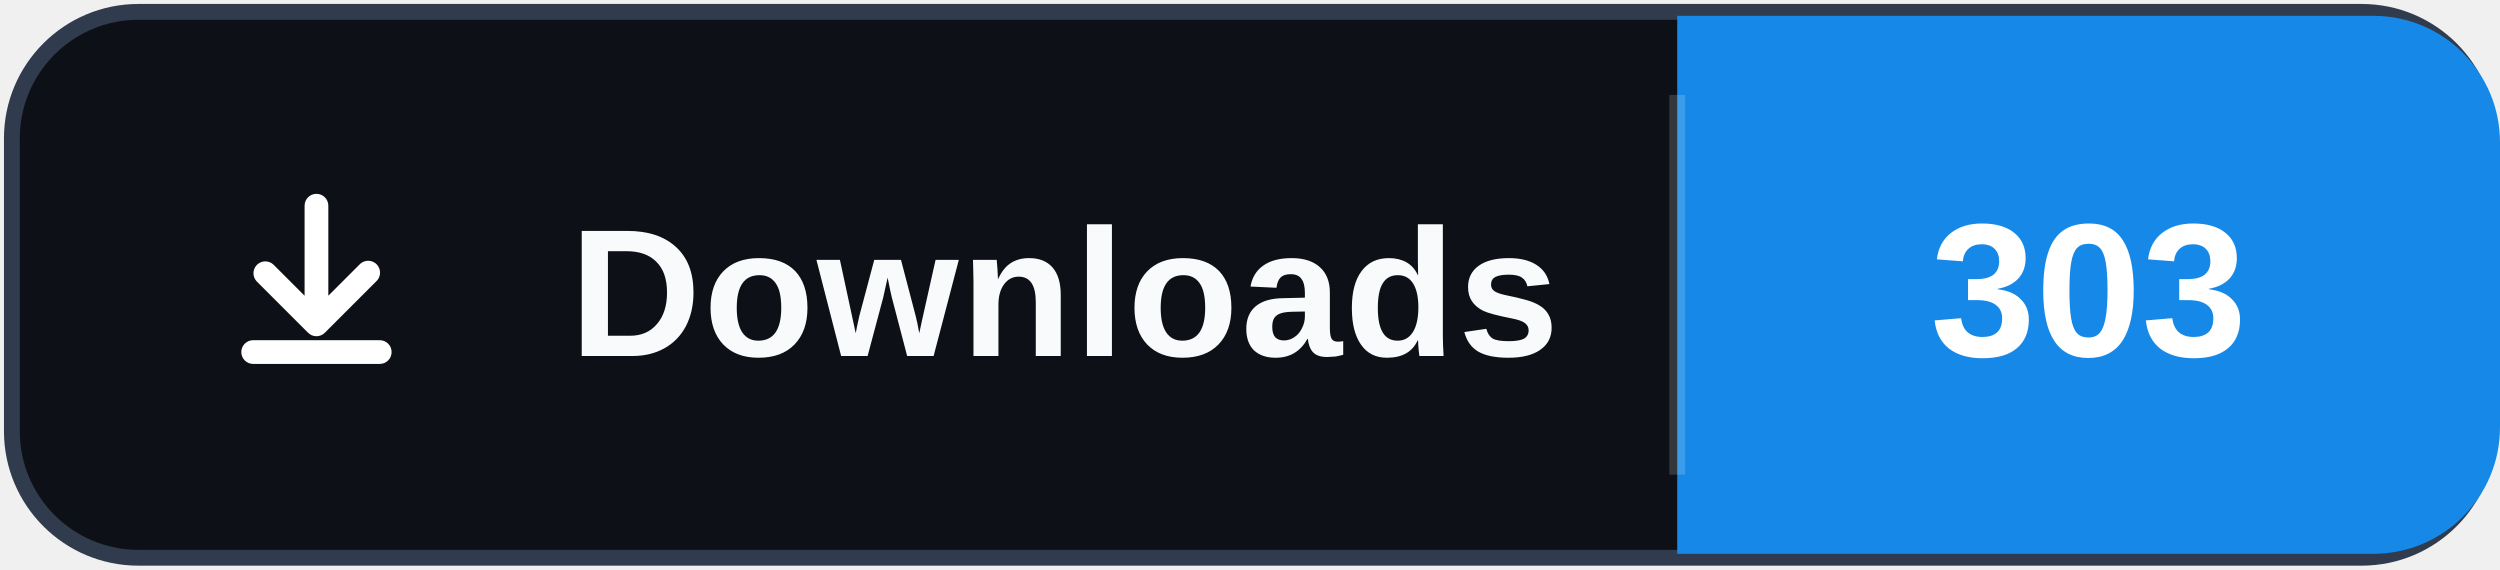
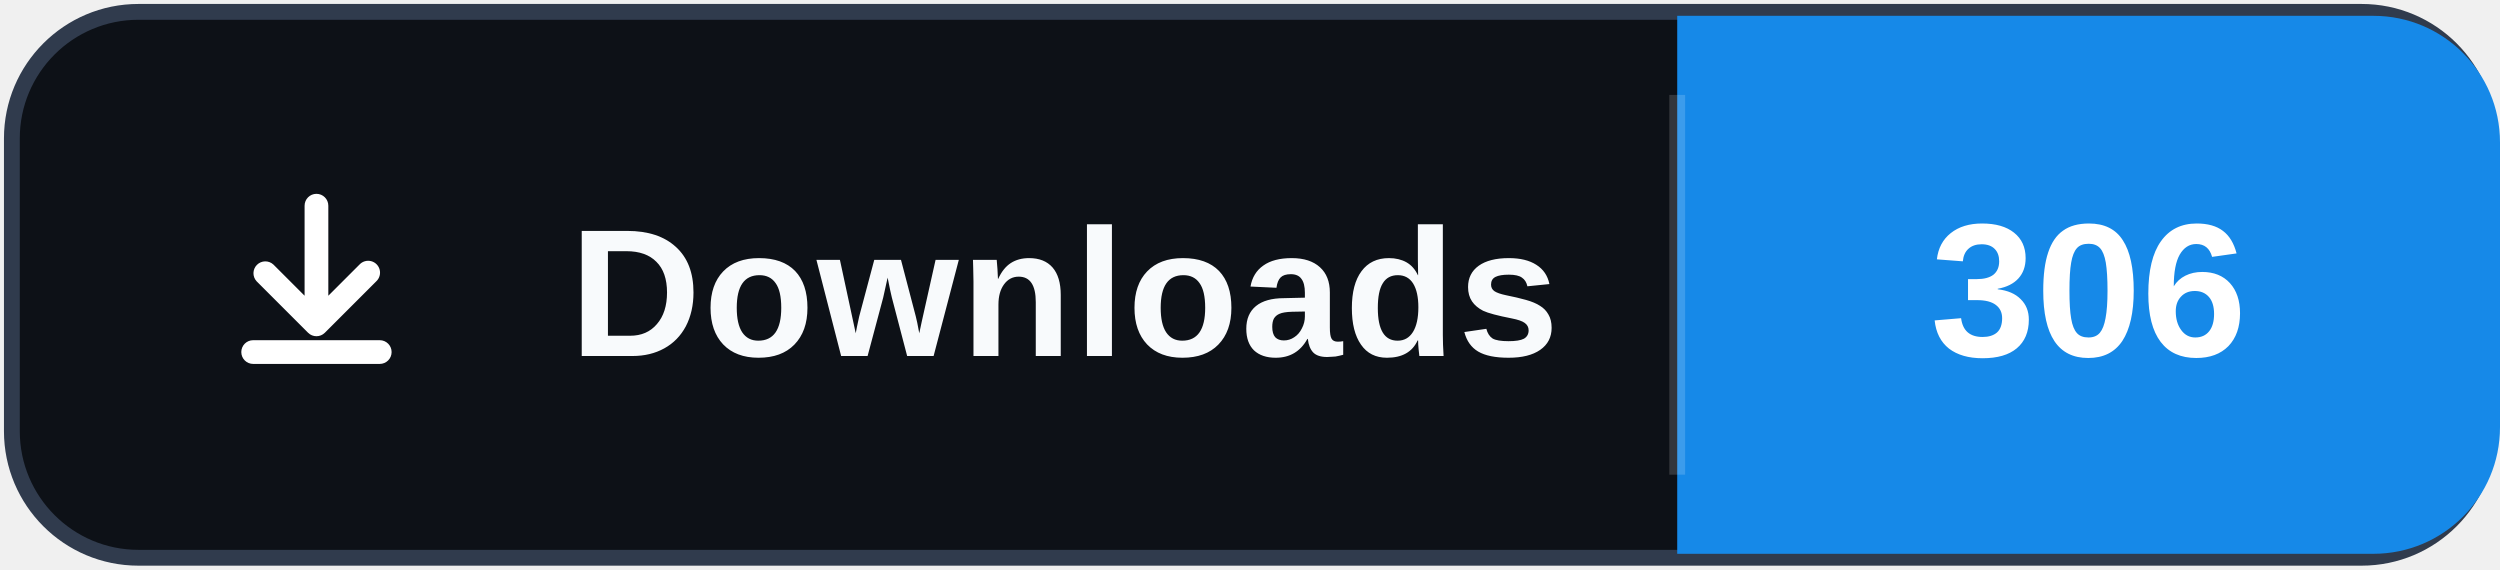
- <svg xmlns="http://www.w3.org/2000/svg" width="158" height="36" role="img" aria-label="Downloads: 303">
+ <svg xmlns="http://www.w3.org/2000/svg" width="158" height="36" role="img" aria-label="Downloads: 306">
  <rect x="0.75" y="0.75" width="156.5" height="34.5" rx="8" fill="#0d1117" stroke="#303b4d" />
  <path d="M106 1h44a8 8 0 0 1 8 8v18a8 8 0 0 1-8 8h-44Z" fill="#1689E8" />
  <path d="M106 6v24" stroke="#ffffff" stroke-opacity=".16" />
  <svg x="12" y="10" width="16" height="16" viewBox="0 0 16 16" aria-hidden="true">
    <path fill="#ffffff" d="M8 2.25a.75.75 0 0 1 .75.75v5.69l1.97-1.97a.75.75 0 1 1 1.06 1.06l-3.25 3.25a.75.75 0 0 1-1.06 0L4.22 7.78a.75.75 0 0 1 1.06-1.06l1.97 1.97V3A.75.75 0 0 1 8 2.25Zm-4.75 10a.75.75 0 0 1 .75-.75h8a.75.75 0 0 1 0 1.5H4a.75.75 0 0 1-.75-.75Z" />
  </svg>
  <text x="36" y="22.5" fill="#f8fafc" font-family="Segoe UI,Arial,sans-serif" font-size="11.5" font-weight="700" letter-spacing=".15">Downloads</text>
-   <text x="132" y="22.5" fill="#ffffff" text-anchor="middle" font-family="Segoe UI,Arial,sans-serif" font-size="12" font-weight="700">303</text>
+   <text x="132" y="22.5" fill="#ffffff" text-anchor="middle" font-family="Segoe UI,Arial,sans-serif" font-size="12" font-weight="700">306</text>
</svg>
